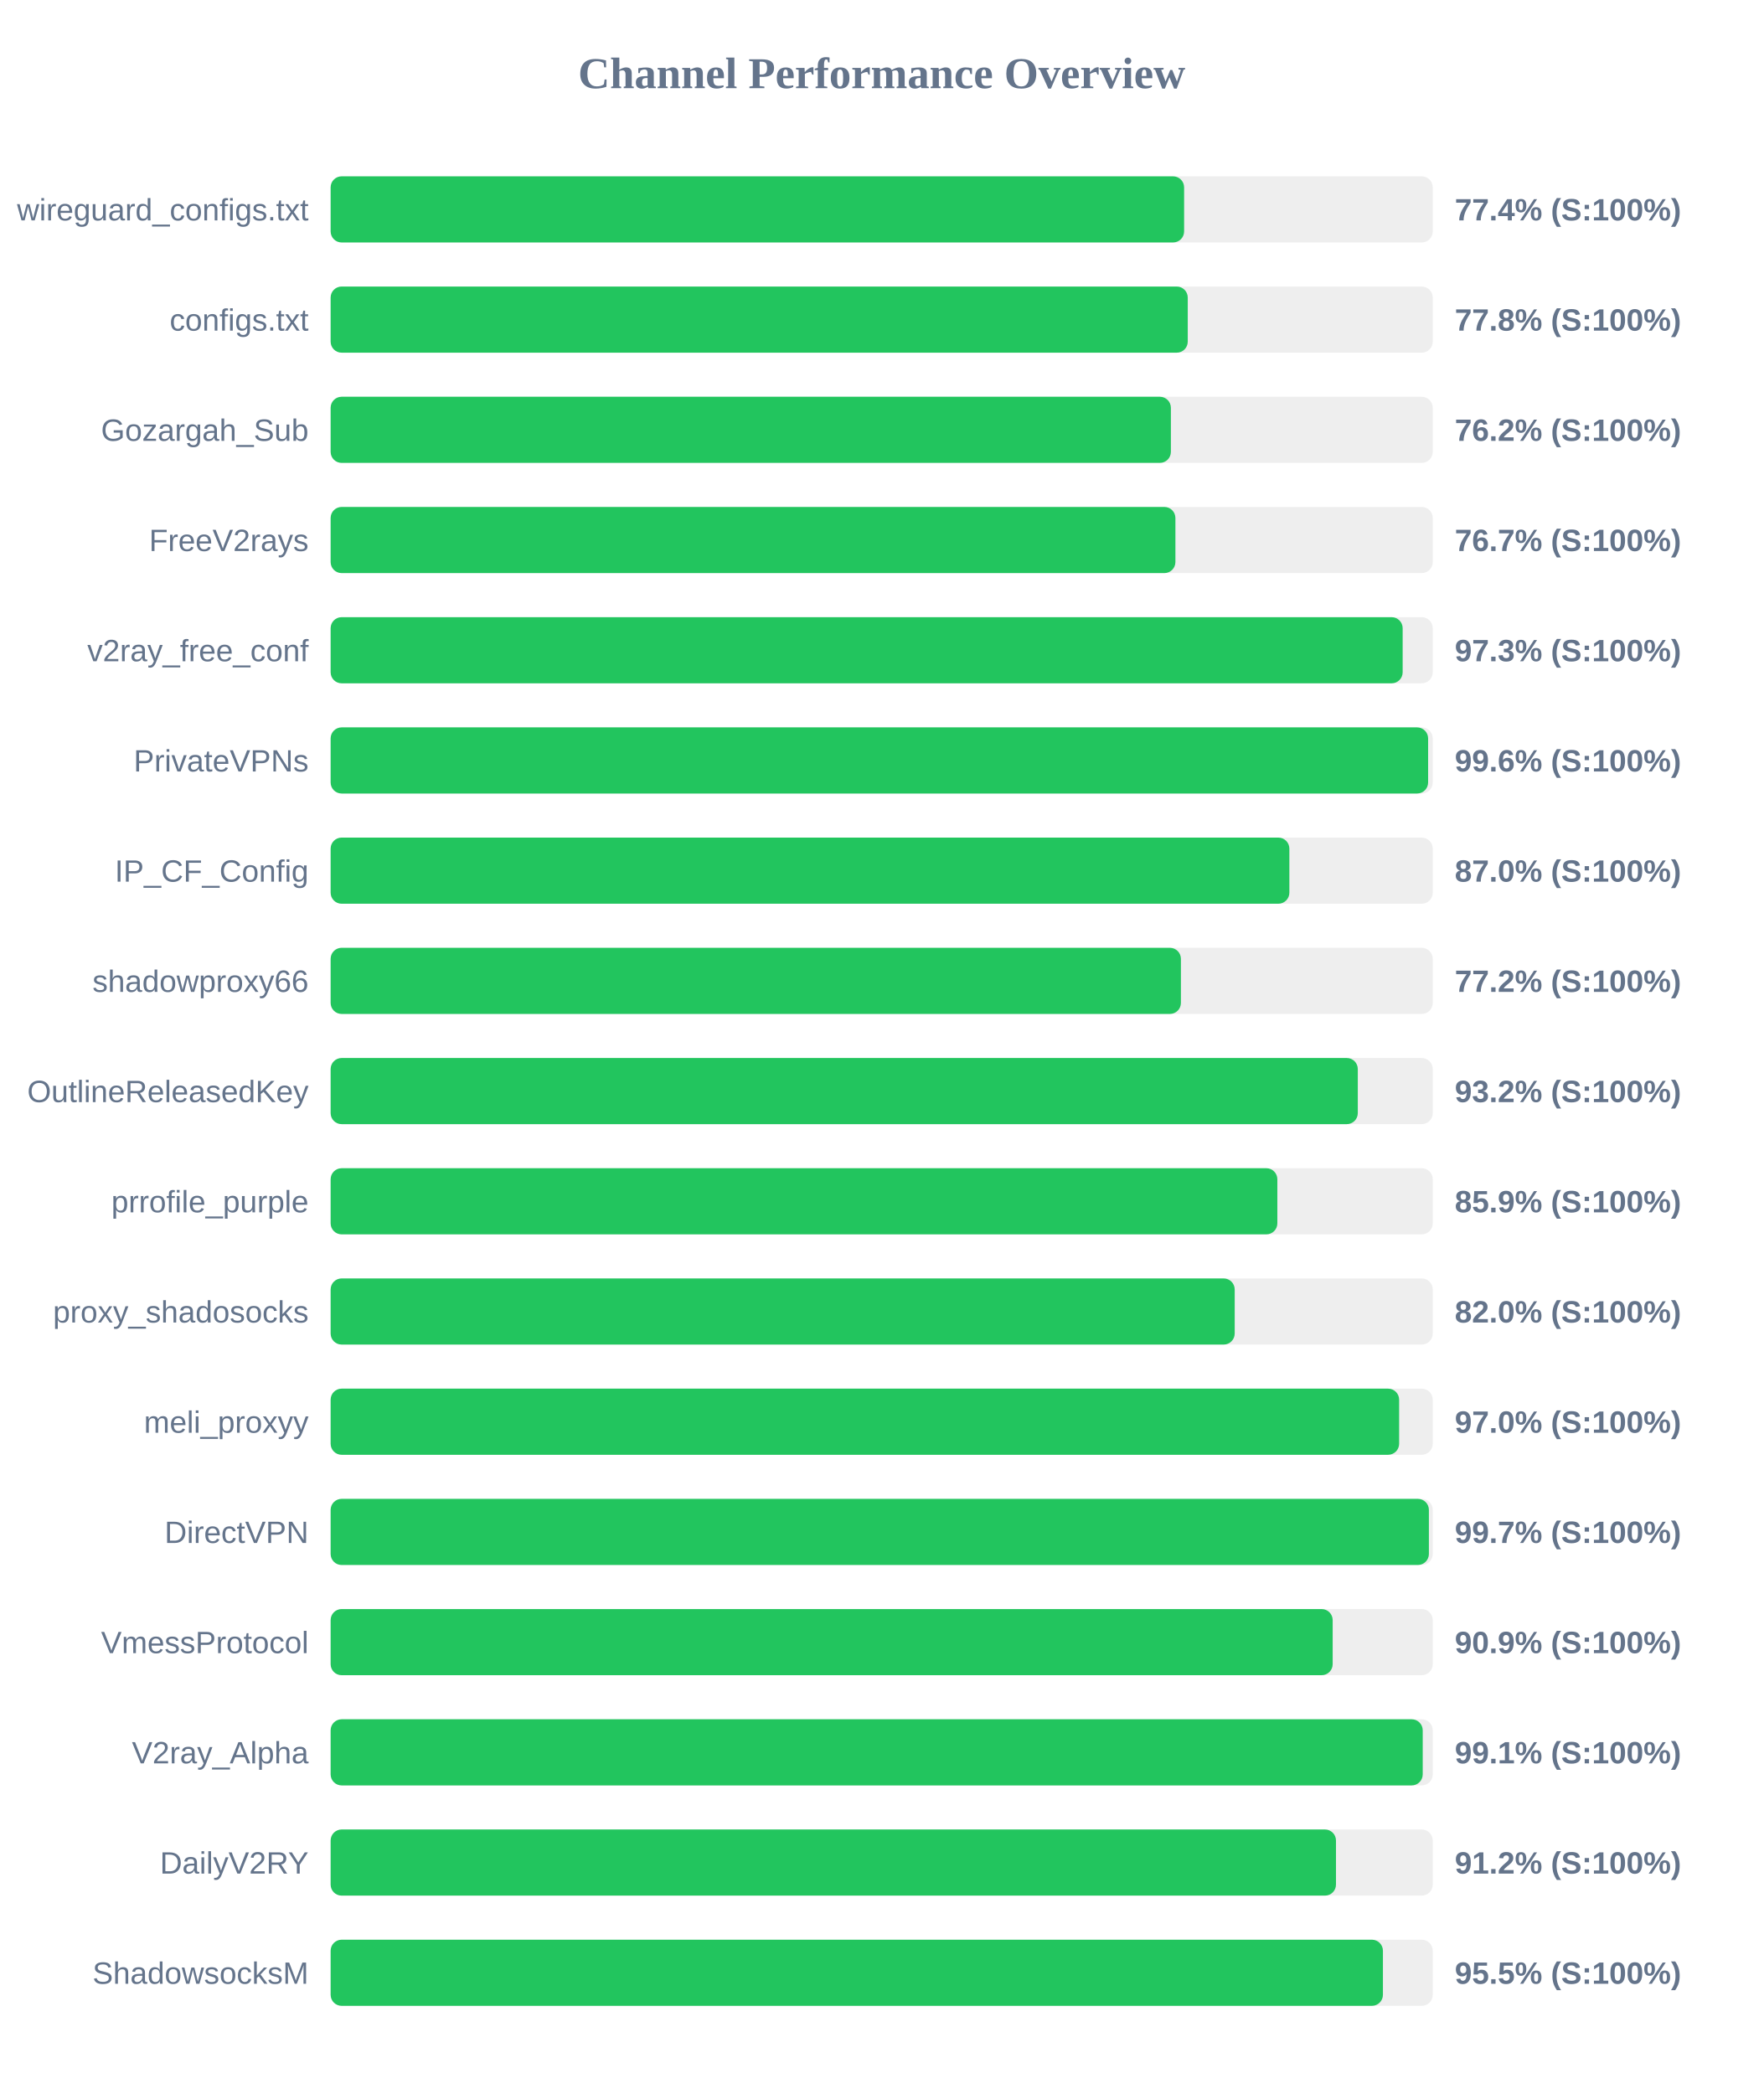
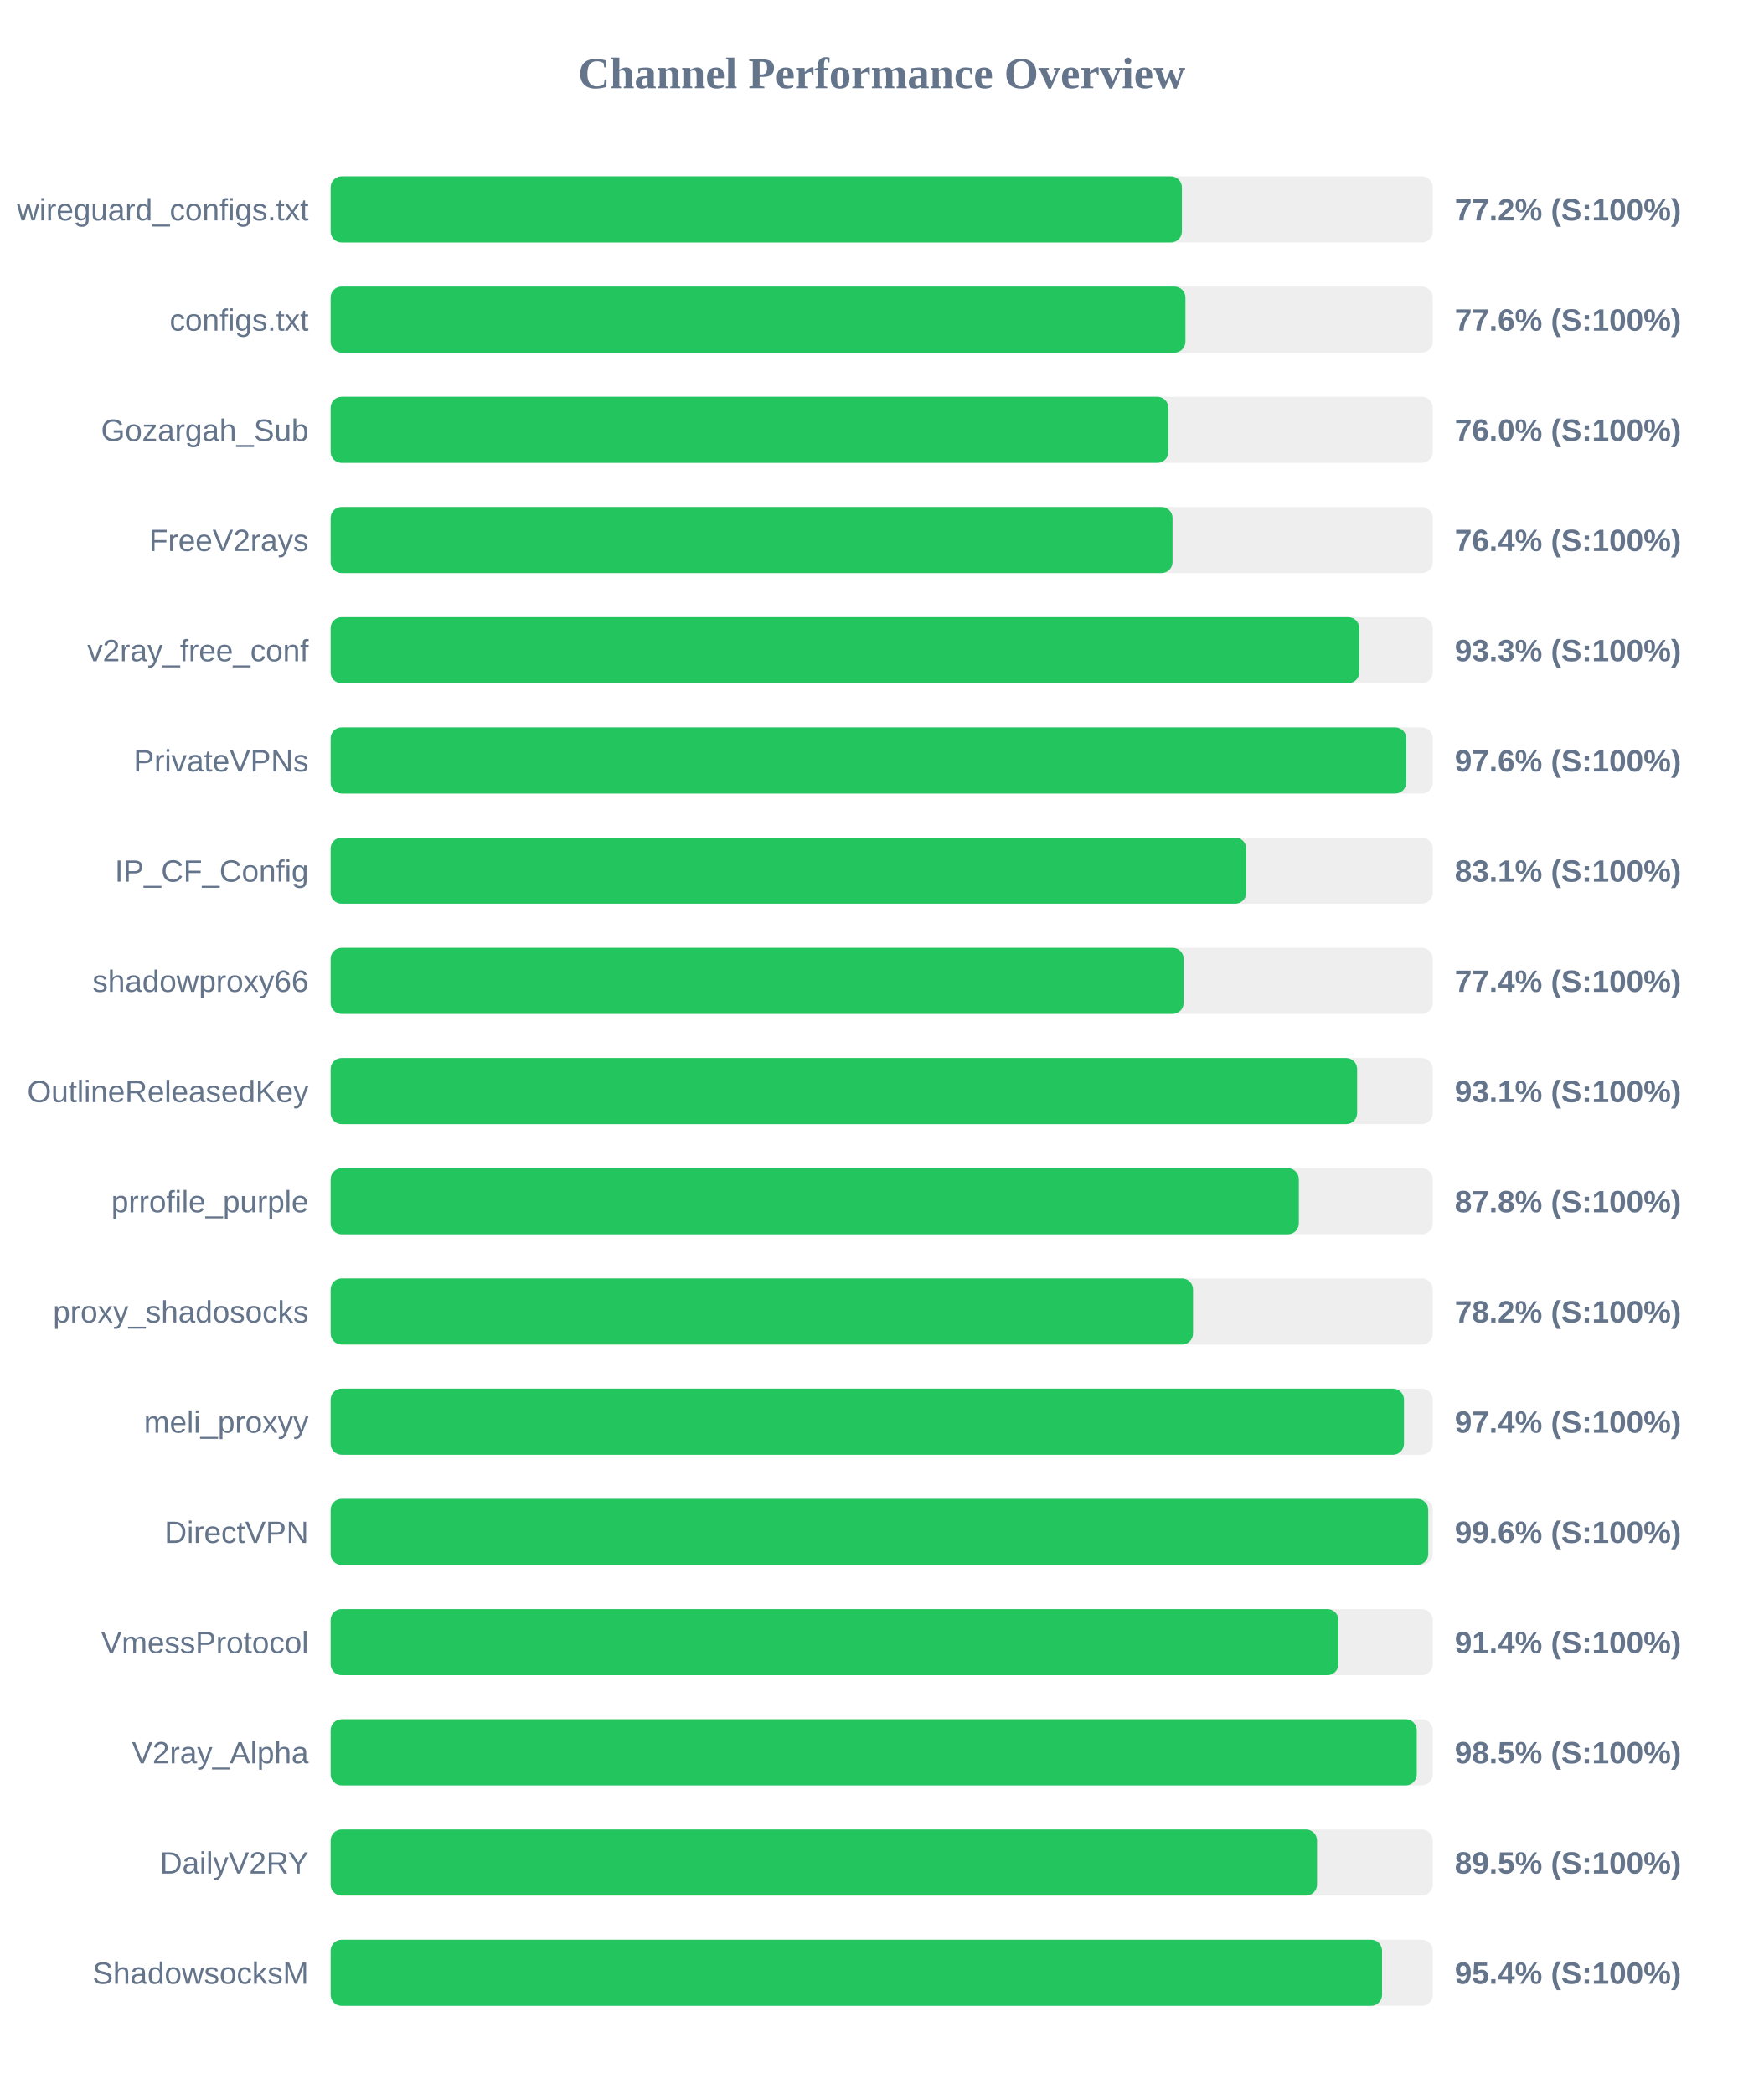
<svg xmlns="http://www.w3.org/2000/svg" width="800" height="950" version="1.1">
  <style>
        .row { font: 14px Arial; fill: #64748b; }
        .score { font: bold 14px Arial; fill: #64748b; }
    </style>
  <text x="400" y="40" text-anchor="middle" font-size="20px" font-weight="bold" fill="#64748b">Channel Performance Overview</text>
  <rect x="150" y="80" width="500" height="30" fill="#eee" rx="5" />
-   <rect x="150" y="80" width="387.2" height="30" fill="#22c55e" rx="5" />
+   <rect x="150" y="80" width="386.2" height="30" fill="#22c55e" rx="5" />
  <text x="140" y="100" text-anchor="end" class="row">wireguard_configs.txt</text>
-   <text x="660" y="100" text-anchor="start" class="score">77.4% (S:100%)</text>
+   <text x="660" y="100" text-anchor="start" class="score">77.2% (S:100%)</text>
  <rect x="150" y="130" width="500" height="30" fill="#eee" rx="5" />
-   <rect x="150" y="130" width="388.85" height="30" fill="#22c55e" rx="5" />
+   <rect x="150" y="130" width="387.8" height="30" fill="#22c55e" rx="5" />
  <text x="140" y="150" text-anchor="end" class="row">configs.txt</text>
-   <text x="660" y="150" text-anchor="start" class="score">77.8% (S:100%)</text>
+   <text x="660" y="150" text-anchor="start" class="score">77.6% (S:100%)</text>
  <rect x="150" y="180" width="500" height="30" fill="#eee" rx="5" />
-   <rect x="150" y="180" width="381.2" height="30" fill="#22c55e" rx="5" />
+   <rect x="150" y="180" width="380.05" height="30" fill="#22c55e" rx="5" />
  <text x="140" y="200" text-anchor="end" class="row">Gozargah_Sub</text>
-   <text x="660" y="200" text-anchor="start" class="score">76.2% (S:100%)</text>
+   <text x="660" y="200" text-anchor="start" class="score">76.0% (S:100%)</text>
  <rect x="150" y="230" width="500" height="30" fill="#eee" rx="5" />
-   <rect x="150" y="230" width="383.25" height="30" fill="#22c55e" rx="5" />
+   <rect x="150" y="230" width="381.95" height="30" fill="#22c55e" rx="5" />
  <text x="140" y="250" text-anchor="end" class="row">FreeV2rays</text>
-   <text x="660" y="250" text-anchor="start" class="score">76.7% (S:100%)</text>
+   <text x="660" y="250" text-anchor="start" class="score">76.4% (S:100%)</text>
  <rect x="150" y="280" width="500" height="30" fill="#eee" rx="5" />
-   <rect x="150" y="280" width="486.35" height="30" fill="#22c55e" rx="5" />
+   <rect x="150" y="280" width="466.65" height="30" fill="#22c55e" rx="5" />
  <text x="140" y="300" text-anchor="end" class="row">v2ray_free_conf</text>
-   <text x="660" y="300" text-anchor="start" class="score">97.3% (S:100%)</text>
+   <text x="660" y="300" text-anchor="start" class="score">93.3% (S:100%)</text>
  <rect x="150" y="330" width="500" height="30" fill="#eee" rx="5" />
-   <rect x="150" y="330" width="497.9" height="30" fill="#22c55e" rx="5" />
+   <rect x="150" y="330" width="488.0" height="30" fill="#22c55e" rx="5" />
  <text x="140" y="350" text-anchor="end" class="row">PrivateVPNs</text>
-   <text x="660" y="350" text-anchor="start" class="score">99.6% (S:100%)</text>
+   <text x="660" y="350" text-anchor="start" class="score">97.6% (S:100%)</text>
  <rect x="150" y="380" width="500" height="30" fill="#eee" rx="5" />
-   <rect x="150" y="380" width="434.95" height="30" fill="#22c55e" rx="5" />
+   <rect x="150" y="380" width="415.4" height="30" fill="#22c55e" rx="5" />
  <text x="140" y="400" text-anchor="end" class="row">IP_CF_Config</text>
-   <text x="660" y="400" text-anchor="start" class="score">87.0% (S:100%)</text>
+   <text x="660" y="400" text-anchor="start" class="score">83.1% (S:100%)</text>
  <rect x="150" y="430" width="500" height="30" fill="#eee" rx="5" />
-   <rect x="150" y="430" width="385.75" height="30" fill="#22c55e" rx="5" />
+   <rect x="150" y="430" width="387.0" height="30" fill="#22c55e" rx="5" />
  <text x="140" y="450" text-anchor="end" class="row">shadowproxy66</text>
-   <text x="660" y="450" text-anchor="start" class="score">77.2% (S:100%)</text>
+   <text x="660" y="450" text-anchor="start" class="score">77.4% (S:100%)</text>
  <rect x="150" y="480" width="500" height="30" fill="#eee" rx="5" />
-   <rect x="150" y="480" width="466.0" height="30" fill="#22c55e" rx="5" />
+   <rect x="150" y="480" width="465.7" height="30" fill="#22c55e" rx="5" />
  <text x="140" y="500" text-anchor="end" class="row">OutlineReleasedKey</text>
-   <text x="660" y="500" text-anchor="start" class="score">93.2% (S:100%)</text>
+   <text x="660" y="500" text-anchor="start" class="score">93.1% (S:100%)</text>
  <rect x="150" y="530" width="500" height="30" fill="#eee" rx="5" />
-   <rect x="150" y="530" width="429.5" height="30" fill="#22c55e" rx="5" />
+   <rect x="150" y="530" width="439.25" height="30" fill="#22c55e" rx="5" />
  <text x="140" y="550" text-anchor="end" class="row">prrofile_purple</text>
-   <text x="660" y="550" text-anchor="start" class="score">85.9% (S:100%)</text>
+   <text x="660" y="550" text-anchor="start" class="score">87.8% (S:100%)</text>
  <rect x="150" y="580" width="500" height="30" fill="#eee" rx="5" />
-   <rect x="150" y="580" width="410.15" height="30" fill="#22c55e" rx="5" />
+   <rect x="150" y="580" width="391.25" height="30" fill="#22c55e" rx="5" />
  <text x="140" y="600" text-anchor="end" class="row">proxy_shadosocks</text>
-   <text x="660" y="600" text-anchor="start" class="score">82.0% (S:100%)</text>
+   <text x="660" y="600" text-anchor="start" class="score">78.2% (S:100%)</text>
  <rect x="150" y="630" width="500" height="30" fill="#eee" rx="5" />
-   <rect x="150" y="630" width="484.75" height="30" fill="#22c55e" rx="5" />
+   <rect x="150" y="630" width="486.95" height="30" fill="#22c55e" rx="5" />
  <text x="140" y="650" text-anchor="end" class="row">meli_proxyy</text>
-   <text x="660" y="650" text-anchor="start" class="score">97.0% (S:100%)</text>
+   <text x="660" y="650" text-anchor="start" class="score">97.4% (S:100%)</text>
  <rect x="150" y="680" width="500" height="30" fill="#eee" rx="5" />
-   <rect x="150" y="680" width="498.25" height="30" fill="#22c55e" rx="5" />
+   <rect x="150" y="680" width="497.95" height="30" fill="#22c55e" rx="5" />
  <text x="140" y="700" text-anchor="end" class="row">DirectVPN</text>
-   <text x="660" y="700" text-anchor="start" class="score">99.7% (S:100%)</text>
+   <text x="660" y="700" text-anchor="start" class="score">99.6% (S:100%)</text>
  <rect x="150" y="730" width="500" height="30" fill="#eee" rx="5" />
-   <rect x="150" y="730" width="454.6" height="30" fill="#22c55e" rx="5" />
+   <rect x="150" y="730" width="457.2" height="30" fill="#22c55e" rx="5" />
  <text x="140" y="750" text-anchor="end" class="row">VmessProtocol</text>
-   <text x="660" y="750" text-anchor="start" class="score">90.9% (S:100%)</text>
+   <text x="660" y="750" text-anchor="start" class="score">91.4% (S:100%)</text>
  <rect x="150" y="780" width="500" height="30" fill="#eee" rx="5" />
-   <rect x="150" y="780" width="495.45" height="30" fill="#22c55e" rx="5" />
+   <rect x="150" y="780" width="492.75" height="30" fill="#22c55e" rx="5" />
  <text x="140" y="800" text-anchor="end" class="row">V2ray_Alpha</text>
-   <text x="660" y="800" text-anchor="start" class="score">99.1% (S:100%)</text>
+   <text x="660" y="800" text-anchor="start" class="score">98.5% (S:100%)</text>
  <rect x="150" y="830" width="500" height="30" fill="#eee" rx="5" />
-   <rect x="150" y="830" width="456.1" height="30" fill="#22c55e" rx="5" />
+   <rect x="150" y="830" width="447.5" height="30" fill="#22c55e" rx="5" />
  <text x="140" y="850" text-anchor="end" class="row">DailyV2RY</text>
-   <text x="660" y="850" text-anchor="start" class="score">91.2% (S:100%)</text>
+   <text x="660" y="850" text-anchor="start" class="score">89.5% (S:100%)</text>
  <rect x="150" y="880" width="500" height="30" fill="#eee" rx="5" />
-   <rect x="150" y="880" width="477.4" height="30" fill="#22c55e" rx="5" />
+   <rect x="150" y="880" width="477.0" height="30" fill="#22c55e" rx="5" />
  <text x="140" y="900" text-anchor="end" class="row">ShadowsocksM</text>
-   <text x="660" y="900" text-anchor="start" class="score">95.5% (S:100%)</text>
+   <text x="660" y="900" text-anchor="start" class="score">95.4% (S:100%)</text>
</svg>
